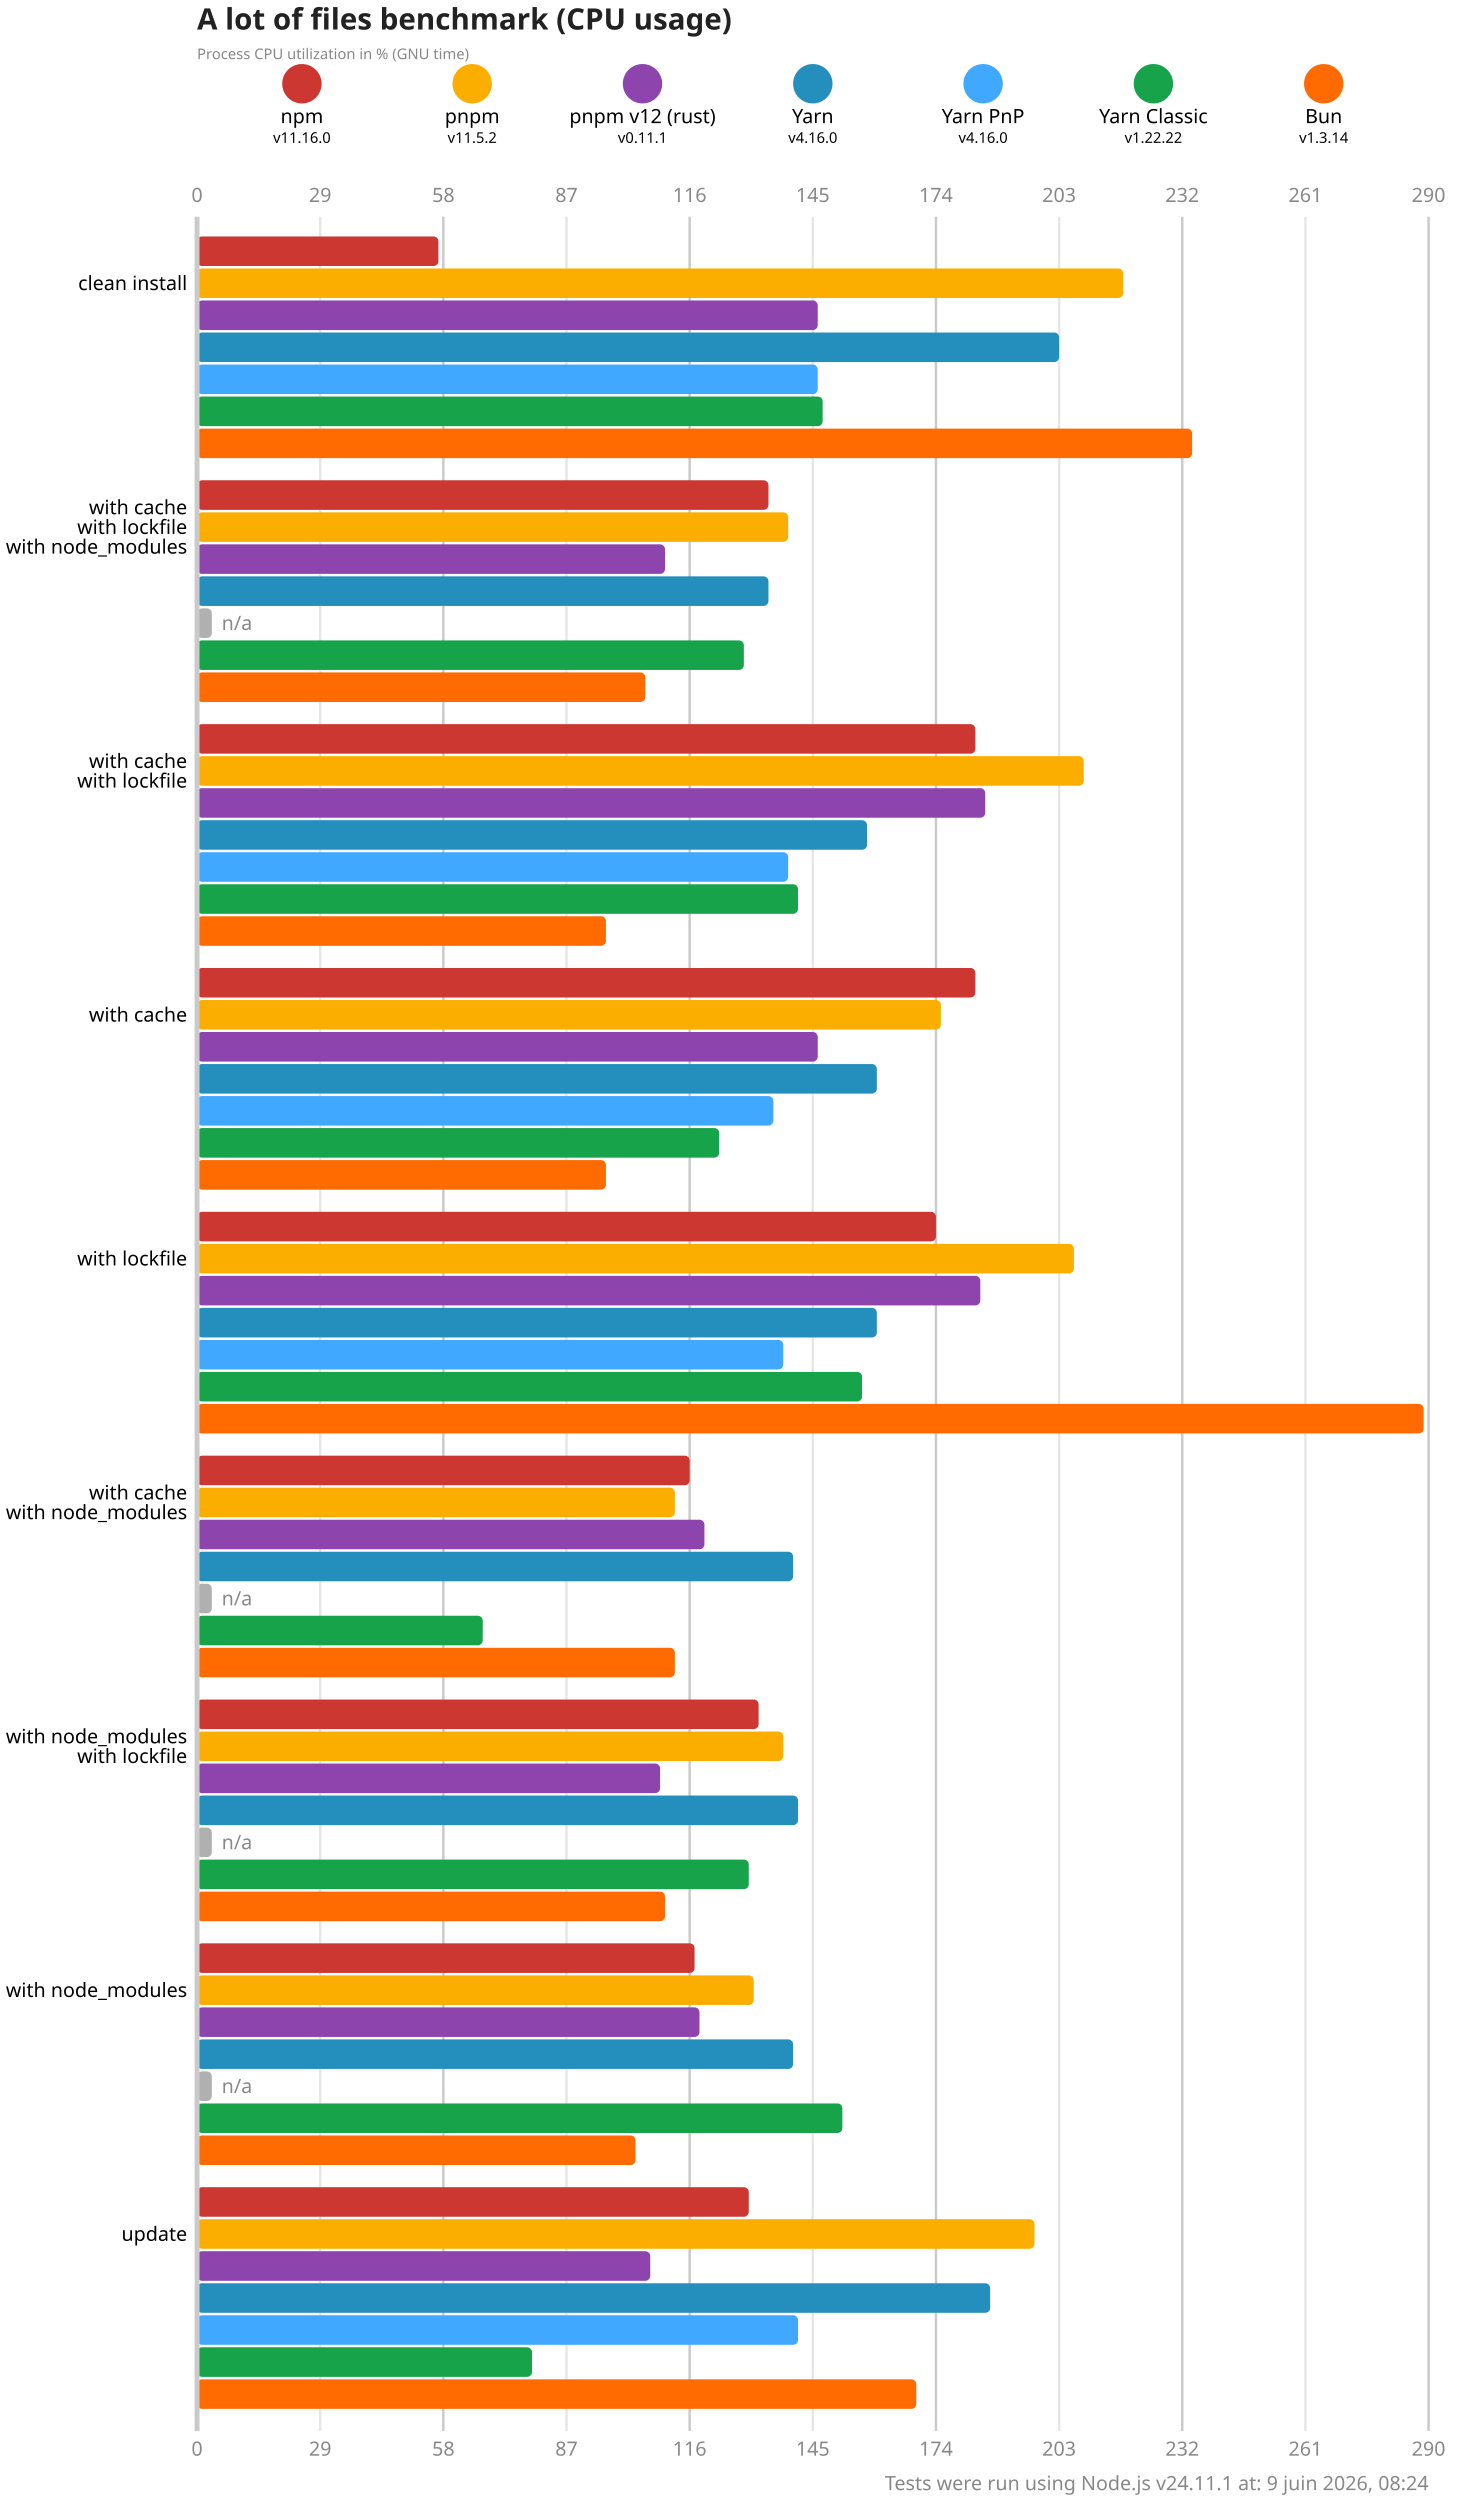
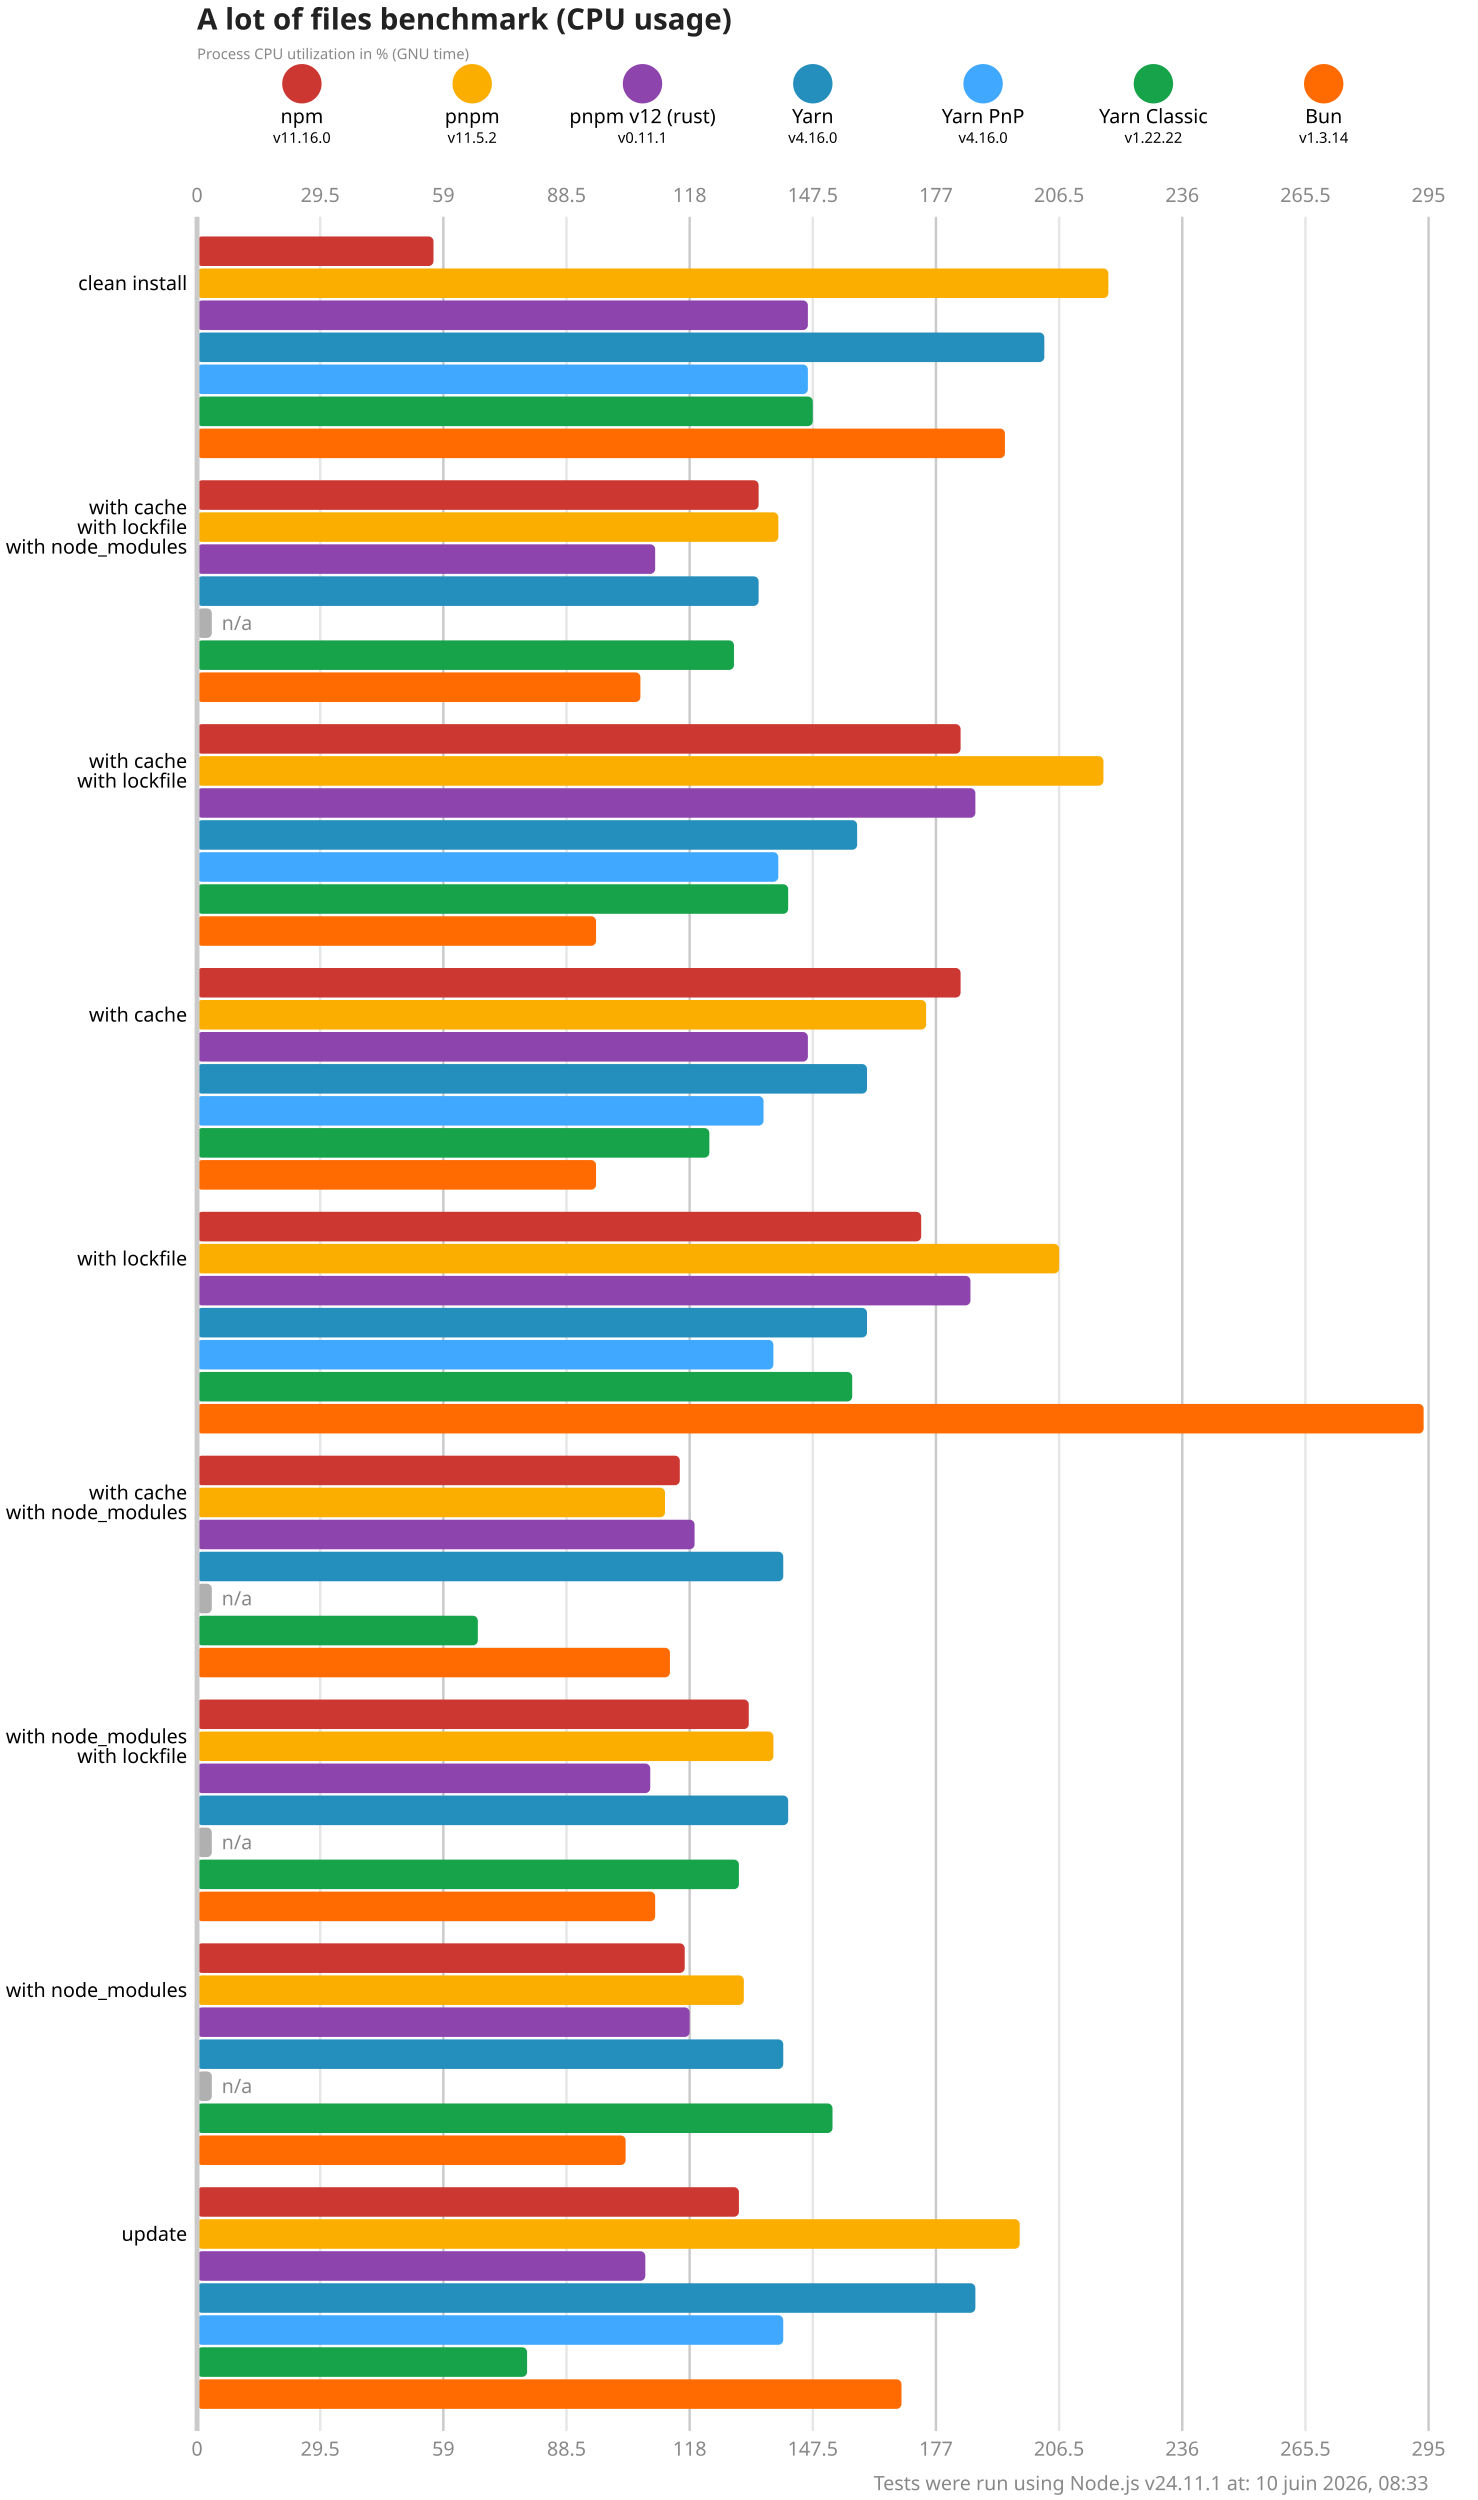
<svg xmlns="http://www.w3.org/2000/svg" version="1.1" viewBox="0 0 300 507.5">
  <style>
    .font { font-family: sans-serif; }
    .s3 { font-size: 3px; }
    .s4 { font-size: 4px; }
    .s5 { font-size: 5px; }
    .s6 { font-size: 6px; }
    .title { fill: #222; font-weight: 600; }
    .line { stroke: #cacaca; }
    .lineMinor { stroke: #e6e6e6; }
    .width { stroke-width: 0.5; }
    .text { fill: #888; }
  </style>
  <rect x="0" y="0" width="300" height="507.5" fill="#fff" />
  <text x="40" y="6" class="font s6 title">A lot of files benchmark (CPU usage)</text>
  <text x="40" y="12" class="font s3 text">Process CPU utilization in % (GNU time)</text>
  <circle cx="61.286" cy="17" r="4" fill="#cd3731" />
  <text x="61.286" y="25" class="font s4" text-anchor="middle">npm</text>
  <text x="61.286" y="29" class="font s3" text-anchor="middle">v11.16.0</text>
  <circle cx="95.857" cy="17" r="4" fill="#fbae00" />
  <text x="95.857" y="25" class="font s4" text-anchor="middle">pnpm</text>
  <text x="95.857" y="29" class="font s3" text-anchor="middle">v11.5.2</text>
  <circle cx="130.429" cy="17" r="4" fill="#8e44ad" />
  <text x="130.429" y="25" class="font s4" text-anchor="middle">pnpm v12 (rust)</text>
  <text x="130.429" y="29" class="font s3" text-anchor="middle">v0.11.1</text>
  <circle cx="165" cy="17" r="4" fill="#248ebd" />
  <text x="165" y="25" class="font s4" text-anchor="middle">Yarn</text>
  <text x="165" y="29" class="font s3" text-anchor="middle">v4.16.0</text>
  <circle cx="199.571" cy="17" r="4" fill="#40a9ff" />
  <text x="199.571" y="25" class="font s4" text-anchor="middle">Yarn PnP</text>
  <text x="199.571" y="29" class="font s3" text-anchor="middle">v4.16.0</text>
  <circle cx="234.143" cy="17" r="4" fill="#16a34a" />
  <text x="234.143" y="25" class="font s4" text-anchor="middle">Yarn Classic</text>
  <text x="234.143" y="29" class="font s3" text-anchor="middle">v1.22.22</text>
  <circle cx="268.714" cy="17" r="4" fill="#ff6b00" />
  <text x="268.714" y="25" class="font s4" text-anchor="middle">Bun</text>
  <text x="268.714" y="29" class="font s3" text-anchor="middle">v1.3.14</text>
  <text x="40" y="41" class="font s4 text" text-anchor="middle">0</text>
  <text x="40" y="498.5" class="font s4 text" text-anchor="middle">0</text>
  <line x1="65" y1="44" x2="65" y2="493.5" class="lineMinor width" />
-   <text x="65" y="41" class="font s4 text" text-anchor="middle">29</text>
-   <text x="65" y="498.5" class="font s4 text" text-anchor="middle">29</text>
+   <text x="65" y="41" class="font s4 text" text-anchor="middle">29.5</text>
+   <text x="65" y="498.5" class="font s4 text" text-anchor="middle">29.5</text>
  <line x1="90" y1="44" x2="90" y2="493.5" class="line width" />
-   <text x="90" y="41" class="font s4 text" text-anchor="middle">58</text>
-   <text x="90" y="498.5" class="font s4 text" text-anchor="middle">58</text>
+   <text x="90" y="41" class="font s4 text" text-anchor="middle">59</text>
+   <text x="90" y="498.5" class="font s4 text" text-anchor="middle">59</text>
  <line x1="115" y1="44" x2="115" y2="493.5" class="lineMinor width" />
-   <text x="115" y="41" class="font s4 text" text-anchor="middle">87</text>
-   <text x="115" y="498.5" class="font s4 text" text-anchor="middle">87</text>
+   <text x="115" y="41" class="font s4 text" text-anchor="middle">88.5</text>
+   <text x="115" y="498.5" class="font s4 text" text-anchor="middle">88.5</text>
  <line x1="140" y1="44" x2="140" y2="493.5" class="line width" />
-   <text x="140" y="41" class="font s4 text" text-anchor="middle">116</text>
-   <text x="140" y="498.5" class="font s4 text" text-anchor="middle">116</text>
+   <text x="140" y="41" class="font s4 text" text-anchor="middle">118</text>
+   <text x="140" y="498.5" class="font s4 text" text-anchor="middle">118</text>
  <line x1="165" y1="44" x2="165" y2="493.5" class="lineMinor width" />
-   <text x="165" y="41" class="font s4 text" text-anchor="middle">145</text>
-   <text x="165" y="498.5" class="font s4 text" text-anchor="middle">145</text>
+   <text x="165" y="41" class="font s4 text" text-anchor="middle">147.5</text>
+   <text x="165" y="498.5" class="font s4 text" text-anchor="middle">147.5</text>
  <line x1="190" y1="44" x2="190" y2="493.5" class="line width" />
-   <text x="190" y="41" class="font s4 text" text-anchor="middle">174</text>
-   <text x="190" y="498.5" class="font s4 text" text-anchor="middle">174</text>
+   <text x="190" y="41" class="font s4 text" text-anchor="middle">177</text>
+   <text x="190" y="498.5" class="font s4 text" text-anchor="middle">177</text>
  <line x1="215" y1="44" x2="215" y2="493.5" class="lineMinor width" />
-   <text x="215" y="41" class="font s4 text" text-anchor="middle">203</text>
-   <text x="215" y="498.5" class="font s4 text" text-anchor="middle">203</text>
+   <text x="215" y="41" class="font s4 text" text-anchor="middle">206.5</text>
+   <text x="215" y="498.5" class="font s4 text" text-anchor="middle">206.5</text>
  <line x1="240" y1="44" x2="240" y2="493.5" class="line width" />
-   <text x="240" y="41" class="font s4 text" text-anchor="middle">232</text>
-   <text x="240" y="498.5" class="font s4 text" text-anchor="middle">232</text>
+   <text x="240" y="41" class="font s4 text" text-anchor="middle">236</text>
+   <text x="240" y="498.5" class="font s4 text" text-anchor="middle">236</text>
  <line x1="265" y1="44" x2="265" y2="493.5" class="lineMinor width" />
-   <text x="265" y="41" class="font s4 text" text-anchor="middle">261</text>
-   <text x="265" y="498.5" class="font s4 text" text-anchor="middle">261</text>
+   <text x="265" y="41" class="font s4 text" text-anchor="middle">265.5</text>
+   <text x="265" y="498.5" class="font s4 text" text-anchor="middle">265.5</text>
  <line x1="290" y1="44" x2="290" y2="493.5" class="line width" />
-   <text x="290" y="41" class="font s4 text" text-anchor="middle">290</text>
-   <text x="290" y="498.5" class="font s4 text" text-anchor="middle">290</text>
-   <rect x="40" y="48" width="49" height="6" fill="#cd3731" rx="1" ry="1" />
-   <rect x="40" y="54.5" width="188" height="6" fill="#fbae00" rx="1" ry="1" />
-   <rect x="40" y="61" width="126" height="6" fill="#8e44ad" rx="1" ry="1" />
-   <rect x="40" y="67.5" width="175" height="6" fill="#248ebd" rx="1" ry="1" />
-   <rect x="40" y="74" width="126" height="6" fill="#40a9ff" rx="1" ry="1" />
-   <rect x="40" y="80.5" width="127" height="6" fill="#16a34a" rx="1" ry="1" />
-   <rect x="40" y="87" width="202" height="6" fill="#ff6b00" rx="1" ry="1" />
-   <rect x="40" y="97.5" width="116" height="6" fill="#cd3731" rx="1" ry="1" />
-   <rect x="40" y="104" width="120" height="6" fill="#fbae00" rx="1" ry="1" />
-   <rect x="40" y="110.5" width="95" height="6" fill="#8e44ad" rx="1" ry="1" />
-   <rect x="40" y="117" width="116" height="6" fill="#248ebd" rx="1" ry="1" />
+   <text x="290" y="41" class="font s4 text" text-anchor="middle">295</text>
+   <text x="290" y="498.5" class="font s4 text" text-anchor="middle">295</text>
+   <rect x="40" y="48" width="48" height="6" fill="#cd3731" rx="1" ry="1" />
+   <rect x="40" y="54.5" width="185" height="6" fill="#fbae00" rx="1" ry="1" />
+   <rect x="40" y="61" width="124" height="6" fill="#8e44ad" rx="1" ry="1" />
+   <rect x="40" y="67.5" width="172" height="6" fill="#248ebd" rx="1" ry="1" />
+   <rect x="40" y="74" width="124" height="6" fill="#40a9ff" rx="1" ry="1" />
+   <rect x="40" y="80.5" width="125" height="6" fill="#16a34a" rx="1" ry="1" />
+   <rect x="40" y="87" width="164" height="6" fill="#ff6b00" rx="1" ry="1" />
+   <rect x="40" y="97.5" width="114" height="6" fill="#cd3731" rx="1" ry="1" />
+   <rect x="40" y="104" width="118" height="6" fill="#fbae00" rx="1" ry="1" />
+   <rect x="40" y="110.5" width="93" height="6" fill="#8e44ad" rx="1" ry="1" />
+   <rect x="40" y="117" width="114" height="6" fill="#248ebd" rx="1" ry="1" />
  <rect x="40" y="123.5" width="3" height="6" fill="#b0b0b0" rx="1" ry="1" />
  <text x="45" y="126.5" class="font s4 text" dominant-baseline="middle">n/a</text>
-   <rect x="40" y="130" width="111" height="6" fill="#16a34a" rx="1" ry="1" />
-   <rect x="40" y="136.5" width="91" height="6" fill="#ff6b00" rx="1" ry="1" />
-   <rect x="40" y="147" width="158" height="6" fill="#cd3731" rx="1" ry="1" />
-   <rect x="40" y="153.5" width="180" height="6" fill="#fbae00" rx="1" ry="1" />
-   <rect x="40" y="160" width="160" height="6" fill="#8e44ad" rx="1" ry="1" />
-   <rect x="40" y="166.5" width="136" height="6" fill="#248ebd" rx="1" ry="1" />
-   <rect x="40" y="173" width="120" height="6" fill="#40a9ff" rx="1" ry="1" />
-   <rect x="40" y="179.5" width="122" height="6" fill="#16a34a" rx="1" ry="1" />
-   <rect x="40" y="186" width="83" height="6" fill="#ff6b00" rx="1" ry="1" />
-   <rect x="40" y="196.5" width="158" height="6" fill="#cd3731" rx="1" ry="1" />
-   <rect x="40" y="203" width="151" height="6" fill="#fbae00" rx="1" ry="1" />
-   <rect x="40" y="209.5" width="126" height="6" fill="#8e44ad" rx="1" ry="1" />
-   <rect x="40" y="216" width="138" height="6" fill="#248ebd" rx="1" ry="1" />
-   <rect x="40" y="222.5" width="117" height="6" fill="#40a9ff" rx="1" ry="1" />
-   <rect x="40" y="229" width="106" height="6" fill="#16a34a" rx="1" ry="1" />
-   <rect x="40" y="235.5" width="83" height="6" fill="#ff6b00" rx="1" ry="1" />
-   <rect x="40" y="246" width="150" height="6" fill="#cd3731" rx="1" ry="1" />
-   <rect x="40" y="252.5" width="178" height="6" fill="#fbae00" rx="1" ry="1" />
-   <rect x="40" y="259" width="159" height="6" fill="#8e44ad" rx="1" ry="1" />
-   <rect x="40" y="265.5" width="138" height="6" fill="#248ebd" rx="1" ry="1" />
-   <rect x="40" y="272" width="119" height="6" fill="#40a9ff" rx="1" ry="1" />
-   <rect x="40" y="278.5" width="135" height="6" fill="#16a34a" rx="1" ry="1" />
+   <rect x="40" y="130" width="109" height="6" fill="#16a34a" rx="1" ry="1" />
+   <rect x="40" y="136.5" width="90" height="6" fill="#ff6b00" rx="1" ry="1" />
+   <rect x="40" y="147" width="155" height="6" fill="#cd3731" rx="1" ry="1" />
+   <rect x="40" y="153.5" width="184" height="6" fill="#fbae00" rx="1" ry="1" />
+   <rect x="40" y="160" width="158" height="6" fill="#8e44ad" rx="1" ry="1" />
+   <rect x="40" y="166.5" width="134" height="6" fill="#248ebd" rx="1" ry="1" />
+   <rect x="40" y="173" width="118" height="6" fill="#40a9ff" rx="1" ry="1" />
+   <rect x="40" y="179.5" width="120" height="6" fill="#16a34a" rx="1" ry="1" />
+   <rect x="40" y="186" width="81" height="6" fill="#ff6b00" rx="1" ry="1" />
+   <rect x="40" y="196.5" width="155" height="6" fill="#cd3731" rx="1" ry="1" />
+   <rect x="40" y="203" width="148" height="6" fill="#fbae00" rx="1" ry="1" />
+   <rect x="40" y="209.5" width="124" height="6" fill="#8e44ad" rx="1" ry="1" />
+   <rect x="40" y="216" width="136" height="6" fill="#248ebd" rx="1" ry="1" />
+   <rect x="40" y="222.5" width="115" height="6" fill="#40a9ff" rx="1" ry="1" />
+   <rect x="40" y="229" width="104" height="6" fill="#16a34a" rx="1" ry="1" />
+   <rect x="40" y="235.5" width="81" height="6" fill="#ff6b00" rx="1" ry="1" />
+   <rect x="40" y="246" width="147" height="6" fill="#cd3731" rx="1" ry="1" />
+   <rect x="40" y="252.5" width="175" height="6" fill="#fbae00" rx="1" ry="1" />
+   <rect x="40" y="259" width="157" height="6" fill="#8e44ad" rx="1" ry="1" />
+   <rect x="40" y="265.5" width="136" height="6" fill="#248ebd" rx="1" ry="1" />
+   <rect x="40" y="272" width="117" height="6" fill="#40a9ff" rx="1" ry="1" />
+   <rect x="40" y="278.5" width="133" height="6" fill="#16a34a" rx="1" ry="1" />
  <rect x="40" y="285" width="249" height="6" fill="#ff6b00" rx="1" ry="1" />
-   <rect x="40" y="295.5" width="100" height="6" fill="#cd3731" rx="1" ry="1" />
-   <rect x="40" y="302" width="97" height="6" fill="#fbae00" rx="1" ry="1" />
-   <rect x="40" y="308.5" width="103" height="6" fill="#8e44ad" rx="1" ry="1" />
-   <rect x="40" y="315" width="121" height="6" fill="#248ebd" rx="1" ry="1" />
+   <rect x="40" y="295.5" width="98" height="6" fill="#cd3731" rx="1" ry="1" />
+   <rect x="40" y="302" width="95" height="6" fill="#fbae00" rx="1" ry="1" />
+   <rect x="40" y="308.5" width="101" height="6" fill="#8e44ad" rx="1" ry="1" />
+   <rect x="40" y="315" width="119" height="6" fill="#248ebd" rx="1" ry="1" />
  <rect x="40" y="321.5" width="3" height="6" fill="#b0b0b0" rx="1" ry="1" />
  <text x="45" y="324.5" class="font s4 text" dominant-baseline="middle">n/a</text>
-   <rect x="40" y="328" width="58" height="6" fill="#16a34a" rx="1" ry="1" />
-   <rect x="40" y="334.5" width="97" height="6" fill="#ff6b00" rx="1" ry="1" />
-   <rect x="40" y="345" width="114" height="6" fill="#cd3731" rx="1" ry="1" />
-   <rect x="40" y="351.5" width="119" height="6" fill="#fbae00" rx="1" ry="1" />
-   <rect x="40" y="358" width="94" height="6" fill="#8e44ad" rx="1" ry="1" />
-   <rect x="40" y="364.5" width="122" height="6" fill="#248ebd" rx="1" ry="1" />
+   <rect x="40" y="328" width="57" height="6" fill="#16a34a" rx="1" ry="1" />
+   <rect x="40" y="334.5" width="96" height="6" fill="#ff6b00" rx="1" ry="1" />
+   <rect x="40" y="345" width="112" height="6" fill="#cd3731" rx="1" ry="1" />
+   <rect x="40" y="351.5" width="117" height="6" fill="#fbae00" rx="1" ry="1" />
+   <rect x="40" y="358" width="92" height="6" fill="#8e44ad" rx="1" ry="1" />
+   <rect x="40" y="364.5" width="120" height="6" fill="#248ebd" rx="1" ry="1" />
  <rect x="40" y="371" width="3" height="6" fill="#b0b0b0" rx="1" ry="1" />
  <text x="45" y="374" class="font s4 text" dominant-baseline="middle">n/a</text>
-   <rect x="40" y="377.5" width="112" height="6" fill="#16a34a" rx="1" ry="1" />
-   <rect x="40" y="384" width="95" height="6" fill="#ff6b00" rx="1" ry="1" />
-   <rect x="40" y="394.5" width="101" height="6" fill="#cd3731" rx="1" ry="1" />
-   <rect x="40" y="401" width="113" height="6" fill="#fbae00" rx="1" ry="1" />
-   <rect x="40" y="407.5" width="102" height="6" fill="#8e44ad" rx="1" ry="1" />
-   <rect x="40" y="414" width="121" height="6" fill="#248ebd" rx="1" ry="1" />
+   <rect x="40" y="377.5" width="110" height="6" fill="#16a34a" rx="1" ry="1" />
+   <rect x="40" y="384" width="93" height="6" fill="#ff6b00" rx="1" ry="1" />
+   <rect x="40" y="394.5" width="99" height="6" fill="#cd3731" rx="1" ry="1" />
+   <rect x="40" y="401" width="111" height="6" fill="#fbae00" rx="1" ry="1" />
+   <rect x="40" y="407.5" width="100" height="6" fill="#8e44ad" rx="1" ry="1" />
+   <rect x="40" y="414" width="119" height="6" fill="#248ebd" rx="1" ry="1" />
  <rect x="40" y="420.5" width="3" height="6" fill="#b0b0b0" rx="1" ry="1" />
  <text x="45" y="423.5" class="font s4 text" dominant-baseline="middle">n/a</text>
-   <rect x="40" y="427" width="131" height="6" fill="#16a34a" rx="1" ry="1" />
-   <rect x="40" y="433.5" width="89" height="6" fill="#ff6b00" rx="1" ry="1" />
-   <rect x="40" y="444" width="112" height="6" fill="#cd3731" rx="1" ry="1" />
-   <rect x="40" y="450.5" width="170" height="6" fill="#fbae00" rx="1" ry="1" />
-   <rect x="40" y="457" width="92" height="6" fill="#8e44ad" rx="1" ry="1" />
-   <rect x="40" y="463.5" width="161" height="6" fill="#248ebd" rx="1" ry="1" />
-   <rect x="40" y="470" width="122" height="6" fill="#40a9ff" rx="1" ry="1" />
-   <rect x="40" y="476.5" width="68" height="6" fill="#16a34a" rx="1" ry="1" />
-   <rect x="40" y="483" width="146" height="6" fill="#ff6b00" rx="1" ry="1" />
+   <rect x="40" y="427" width="129" height="6" fill="#16a34a" rx="1" ry="1" />
+   <rect x="40" y="433.5" width="87" height="6" fill="#ff6b00" rx="1" ry="1" />
+   <rect x="40" y="444" width="110" height="6" fill="#cd3731" rx="1" ry="1" />
+   <rect x="40" y="450.5" width="167" height="6" fill="#fbae00" rx="1" ry="1" />
+   <rect x="40" y="457" width="91" height="6" fill="#8e44ad" rx="1" ry="1" />
+   <rect x="40" y="463.5" width="158" height="6" fill="#248ebd" rx="1" ry="1" />
+   <rect x="40" y="470" width="119" height="6" fill="#40a9ff" rx="1" ry="1" />
+   <rect x="40" y="476.5" width="67" height="6" fill="#16a34a" rx="1" ry="1" />
+   <rect x="40" y="483" width="143" height="6" fill="#ff6b00" rx="1" ry="1" />
  <line x1="40" y1="44" x2="40" y2="493.5" class="line" />
  <text x="38" y="57.5" class="font s4" dominant-baseline="middle" text-anchor="end">clean install</text>
  <text x="38" y="103" class="font s4" dominant-baseline="middle" text-anchor="end">with cache</text>
  <text x="38" y="107" class="font s4" dominant-baseline="middle" text-anchor="end">with lockfile</text>
  <text x="38" y="111" class="font s4" dominant-baseline="middle" text-anchor="end">with node_modules</text>
  <text x="38" y="154.5" class="font s4" dominant-baseline="middle" text-anchor="end">with cache</text>
  <text x="38" y="158.5" class="font s4" dominant-baseline="middle" text-anchor="end">with lockfile</text>
  <text x="38" y="206" class="font s4" dominant-baseline="middle" text-anchor="end">with cache</text>
  <text x="38" y="255.5" class="font s4" dominant-baseline="middle" text-anchor="end">with lockfile</text>
  <text x="38" y="303" class="font s4" dominant-baseline="middle" text-anchor="end">with cache</text>
  <text x="38" y="307" class="font s4" dominant-baseline="middle" text-anchor="end">with node_modules</text>
  <text x="38" y="352.5" class="font s4" dominant-baseline="middle" text-anchor="end">with node_modules</text>
  <text x="38" y="356.5" class="font s4" dominant-baseline="middle" text-anchor="end">with lockfile</text>
  <text x="38" y="404" class="font s4" dominant-baseline="middle" text-anchor="end">with node_modules</text>
  <text x="38" y="453.5" class="font s4" dominant-baseline="middle" text-anchor="end">update</text>
-   <text x="290" y="505.5" class="font s4 text" text-anchor="end">Tests were run using Node.js v24.11.1 at: 9 juin 2026, 08:24</text>
+   <text x="290" y="505.5" class="font s4 text" text-anchor="end">Tests were run using Node.js v24.11.1 at: 10 juin 2026, 08:33</text>
</svg>
